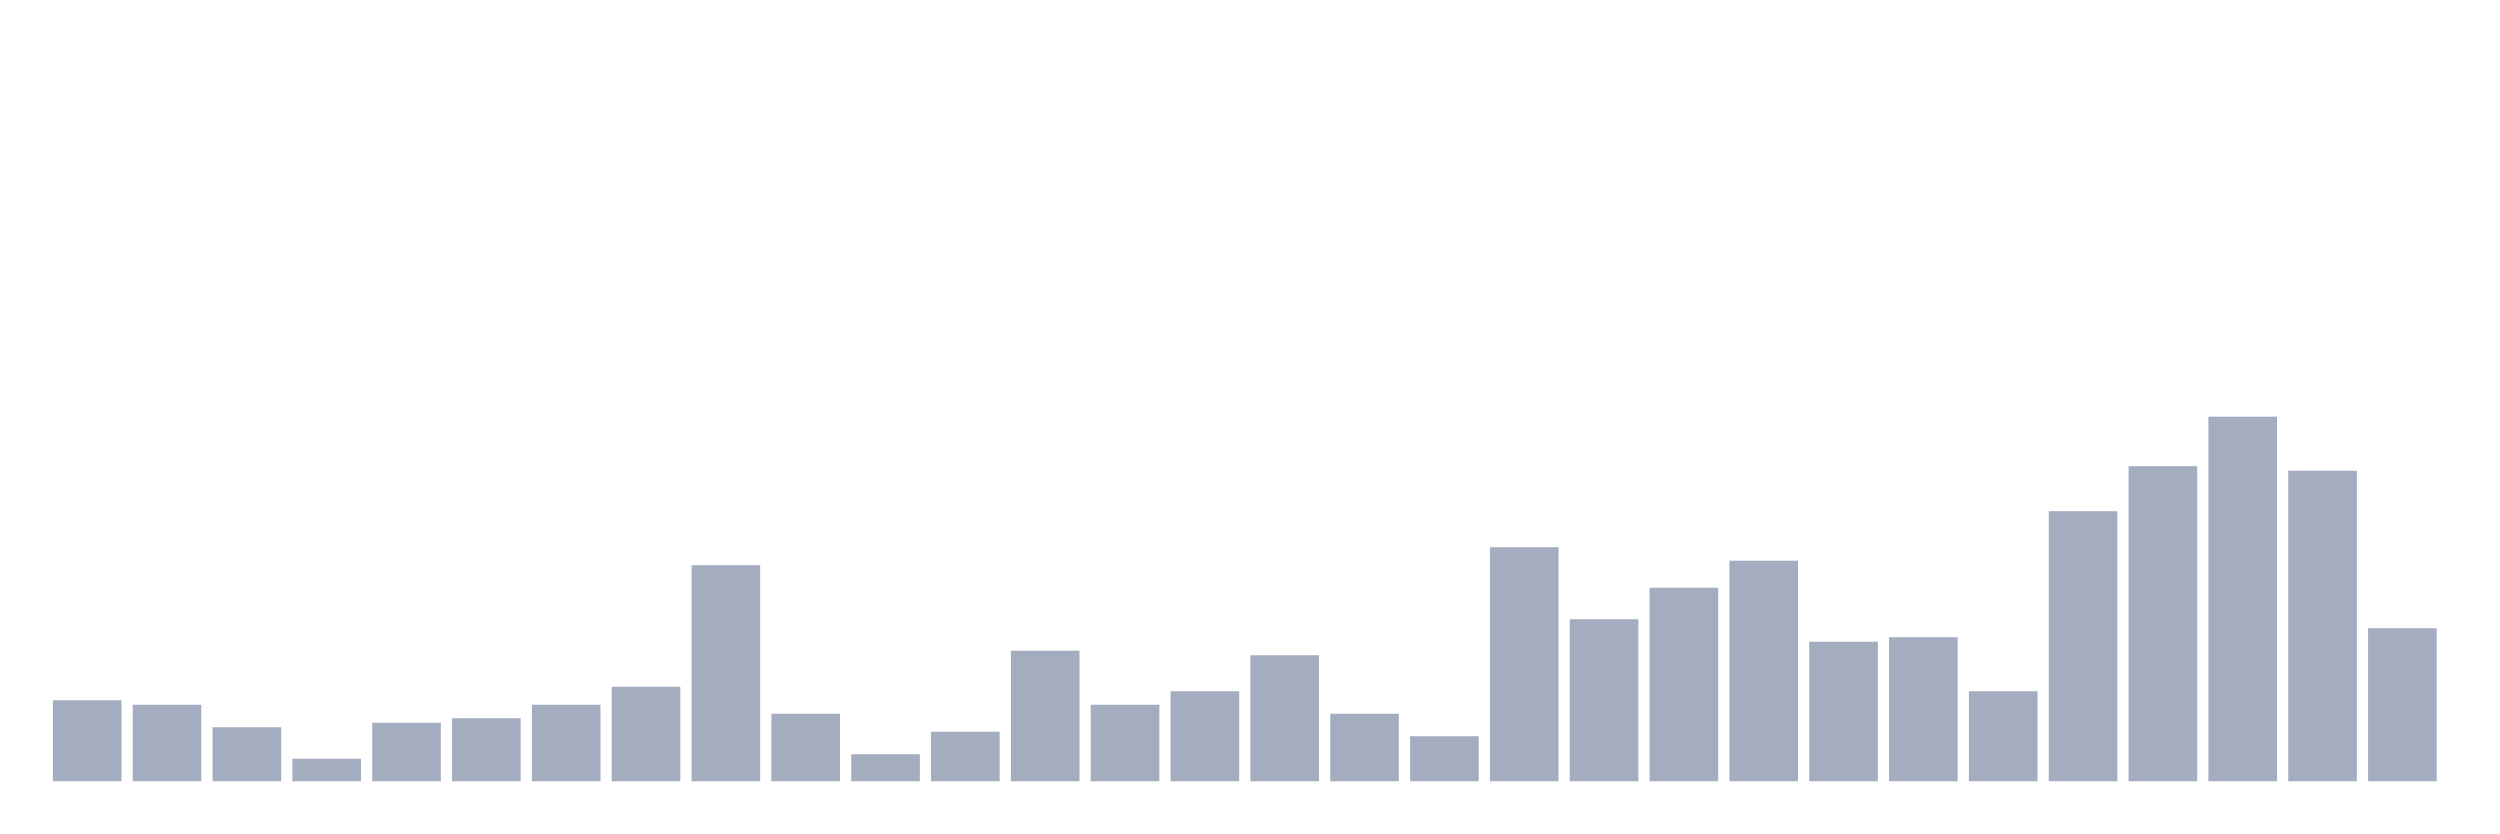
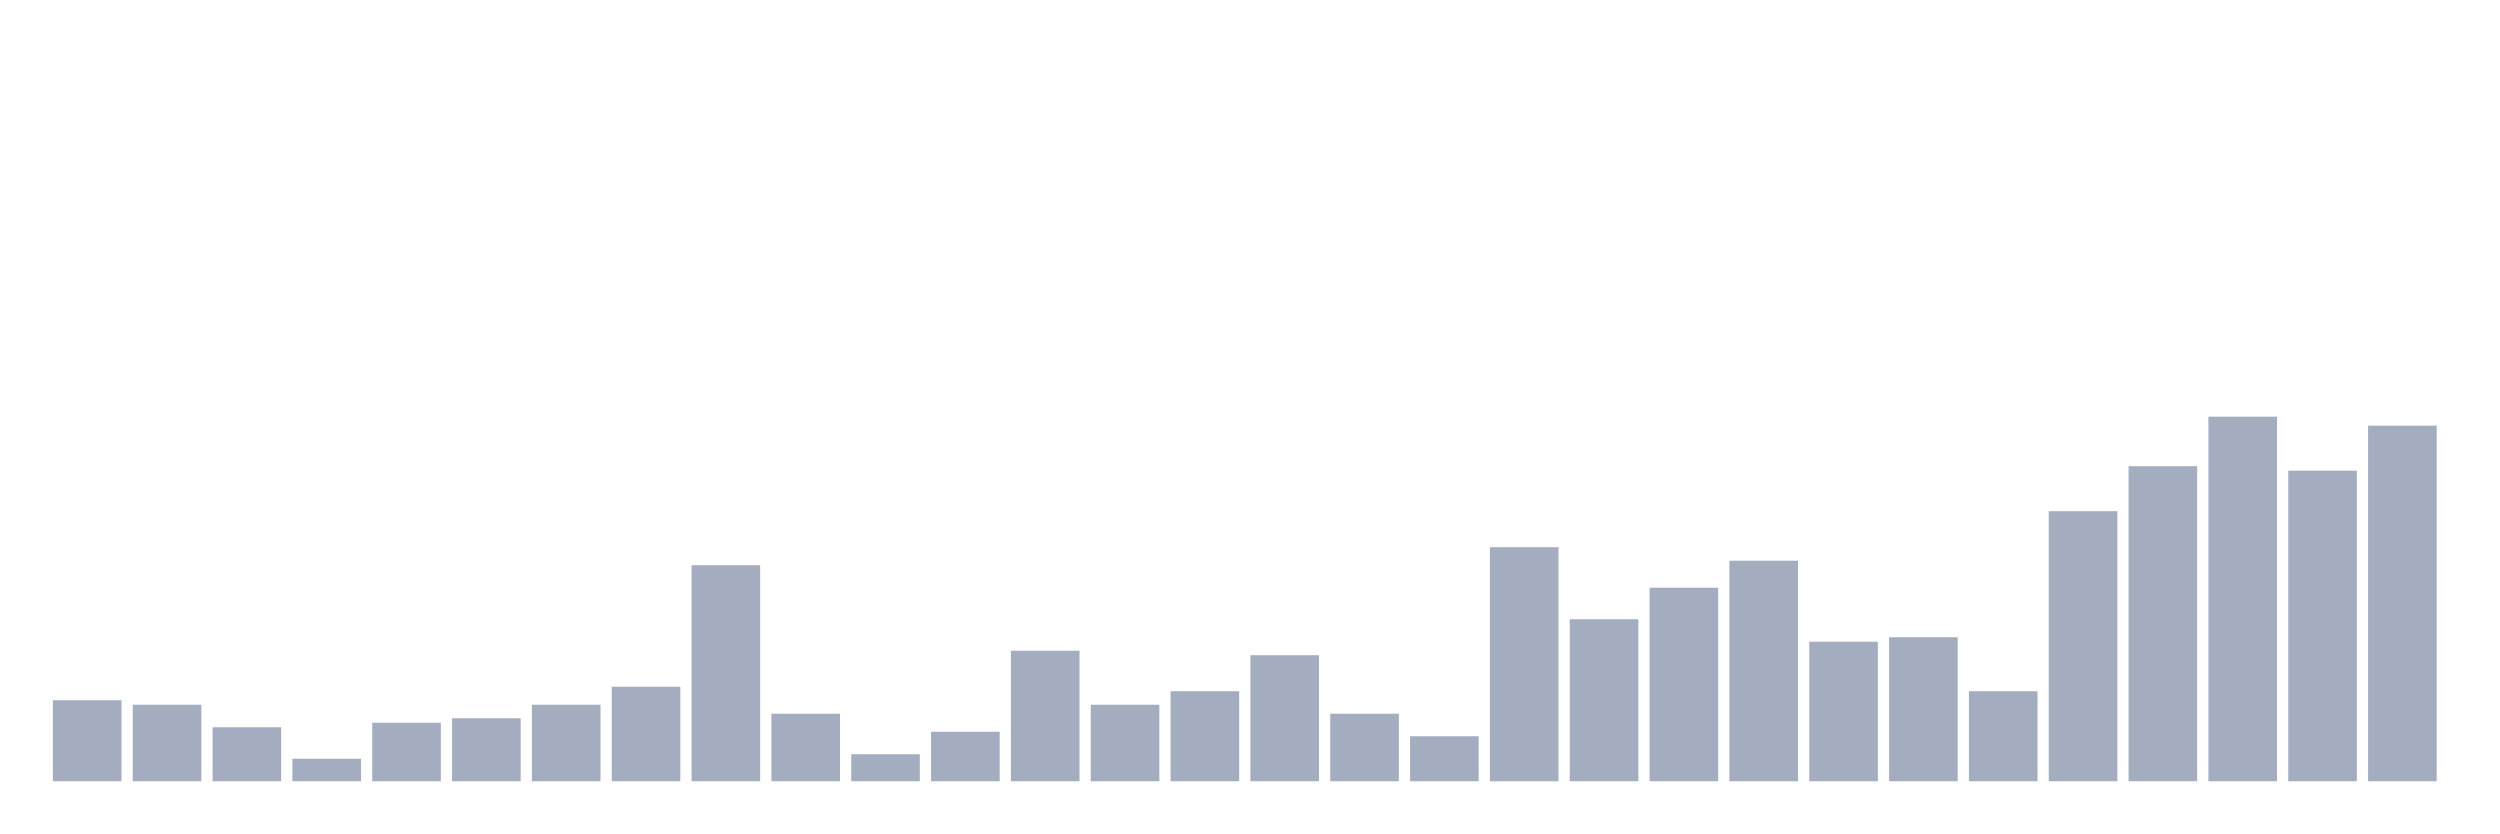
<svg xmlns="http://www.w3.org/2000/svg" viewBox="0 0 480 160">
  <g transform="translate(10,10)">
    <rect class="bar" x="0.153" width="13.175" y="124.444" height="15.556" fill="rgb(164,173,192)" />
    <rect class="bar" x="15.482" width="13.175" y="125.309" height="14.691" fill="rgb(164,173,192)" />
    <rect class="bar" x="30.81" width="13.175" y="129.63" height="10.37" fill="rgb(164,173,192)" />
    <rect class="bar" x="46.138" width="13.175" y="135.679" height="4.321" fill="rgb(164,173,192)" />
    <rect class="bar" x="61.466" width="13.175" y="128.765" height="11.235" fill="rgb(164,173,192)" />
    <rect class="bar" x="76.794" width="13.175" y="127.901" height="12.099" fill="rgb(164,173,192)" />
    <rect class="bar" x="92.123" width="13.175" y="125.309" height="14.691" fill="rgb(164,173,192)" />
    <rect class="bar" x="107.451" width="13.175" y="121.852" height="18.148" fill="rgb(164,173,192)" />
    <rect class="bar" x="122.779" width="13.175" y="98.519" height="41.481" fill="rgb(164,173,192)" />
    <rect class="bar" x="138.107" width="13.175" y="127.037" height="12.963" fill="rgb(164,173,192)" />
    <rect class="bar" x="153.436" width="13.175" y="134.815" height="5.185" fill="rgb(164,173,192)" />
    <rect class="bar" x="168.764" width="13.175" y="130.494" height="9.506" fill="rgb(164,173,192)" />
    <rect class="bar" x="184.092" width="13.175" y="114.938" height="25.062" fill="rgb(164,173,192)" />
    <rect class="bar" x="199.42" width="13.175" y="125.309" height="14.691" fill="rgb(164,173,192)" />
    <rect class="bar" x="214.748" width="13.175" y="122.716" height="17.284" fill="rgb(164,173,192)" />
    <rect class="bar" x="230.077" width="13.175" y="115.802" height="24.198" fill="rgb(164,173,192)" />
    <rect class="bar" x="245.405" width="13.175" y="127.037" height="12.963" fill="rgb(164,173,192)" />
    <rect class="bar" x="260.733" width="13.175" y="131.358" height="8.642" fill="rgb(164,173,192)" />
    <rect class="bar" x="276.061" width="13.175" y="95.062" height="44.938" fill="rgb(164,173,192)" />
    <rect class="bar" x="291.39" width="13.175" y="108.889" height="31.111" fill="rgb(164,173,192)" />
    <rect class="bar" x="306.718" width="13.175" y="102.84" height="37.16" fill="rgb(164,173,192)" />
    <rect class="bar" x="322.046" width="13.175" y="97.654" height="42.346" fill="rgb(164,173,192)" />
    <rect class="bar" x="337.374" width="13.175" y="113.21" height="26.79" fill="rgb(164,173,192)" />
    <rect class="bar" x="352.702" width="13.175" y="112.346" height="27.654" fill="rgb(164,173,192)" />
    <rect class="bar" x="368.031" width="13.175" y="122.716" height="17.284" fill="rgb(164,173,192)" />
    <rect class="bar" x="383.359" width="13.175" y="88.148" height="51.852" fill="rgb(164,173,192)" />
    <rect class="bar" x="398.687" width="13.175" y="79.506" height="60.494" fill="rgb(164,173,192)" />
    <rect class="bar" x="414.015" width="13.175" y="70" height="70" fill="rgb(164,173,192)" />
    <rect class="bar" x="429.344" width="13.175" y="80.37" height="59.63" fill="rgb(164,173,192)" />
-     <rect class="bar" x="444.672" width="13.175" y="110.617" height="29.383" fill="rgb(164,173,192)" />
+     <rect class="bar" x="444.672" width="13.175" y="71.728" height="68.272" fill="rgb(164,173,192)" />
  </g>
</svg>
